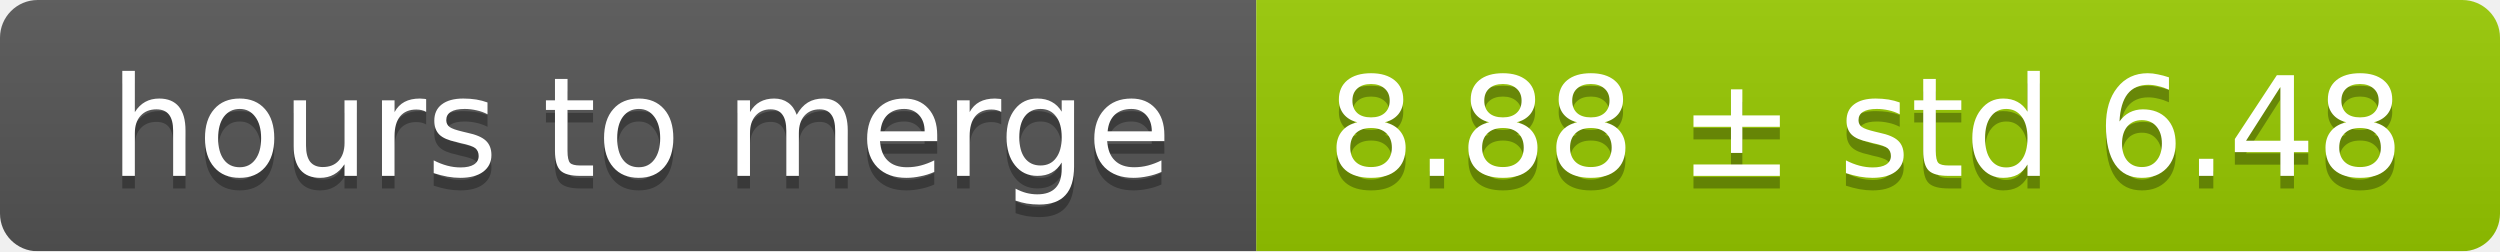
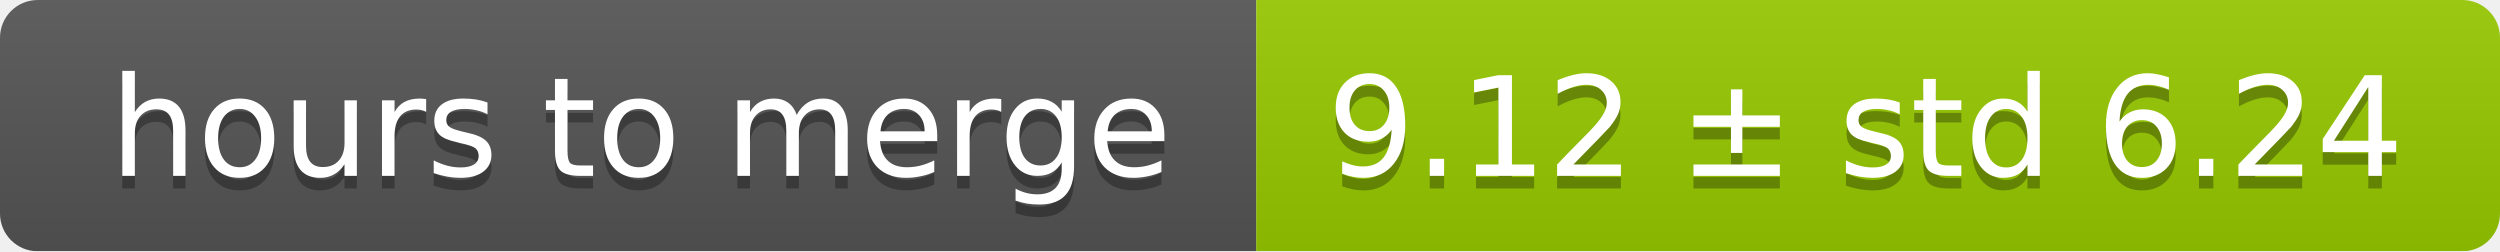
<svg xmlns="http://www.w3.org/2000/svg" width="199" height="20">
  <linearGradient id="smooth" x2="0" y2="100%">
    <stop offset="0" stop-color="#bbb" stop-opacity=".1" />
    <stop offset="1" stop-opacity=".1" />
  </linearGradient>
  <mask id="round">
    <rect width="199" height="20" rx="3" fill="#fff" />
  </mask>
  <g mask="url(#round)">
    <rect width="100" height="20" fill="#555" />
    <rect x="100" width="99" height="20" fill="#97ca00" />
    <rect width="199" height="20" fill="url(#smooth)" />
  </g>
  <g fill="#fff" text-anchor="middle" font-family="DejaVu Sans,Verdana,Geneva,sans-serif" font-size="11">
    <text x="51" y="15" fill="#010101" fill-opacity=".3">hours to merge</text>
    <text x="51" y="14">hours to merge</text>
-     <text x="148.5" y="15" fill="#010101" fill-opacity=".3">8.88 ± std 6.48</text>
-     <text x="148.5" y="14">8.88 ± std 6.48</text>
+     <text x="148.5" y="15" fill="#010101" fill-opacity=".3">9.12 ± std 6.24</text>
+     <text x="148.5" y="14">9.12 ± std 6.24</text>
  </g>
</svg>
